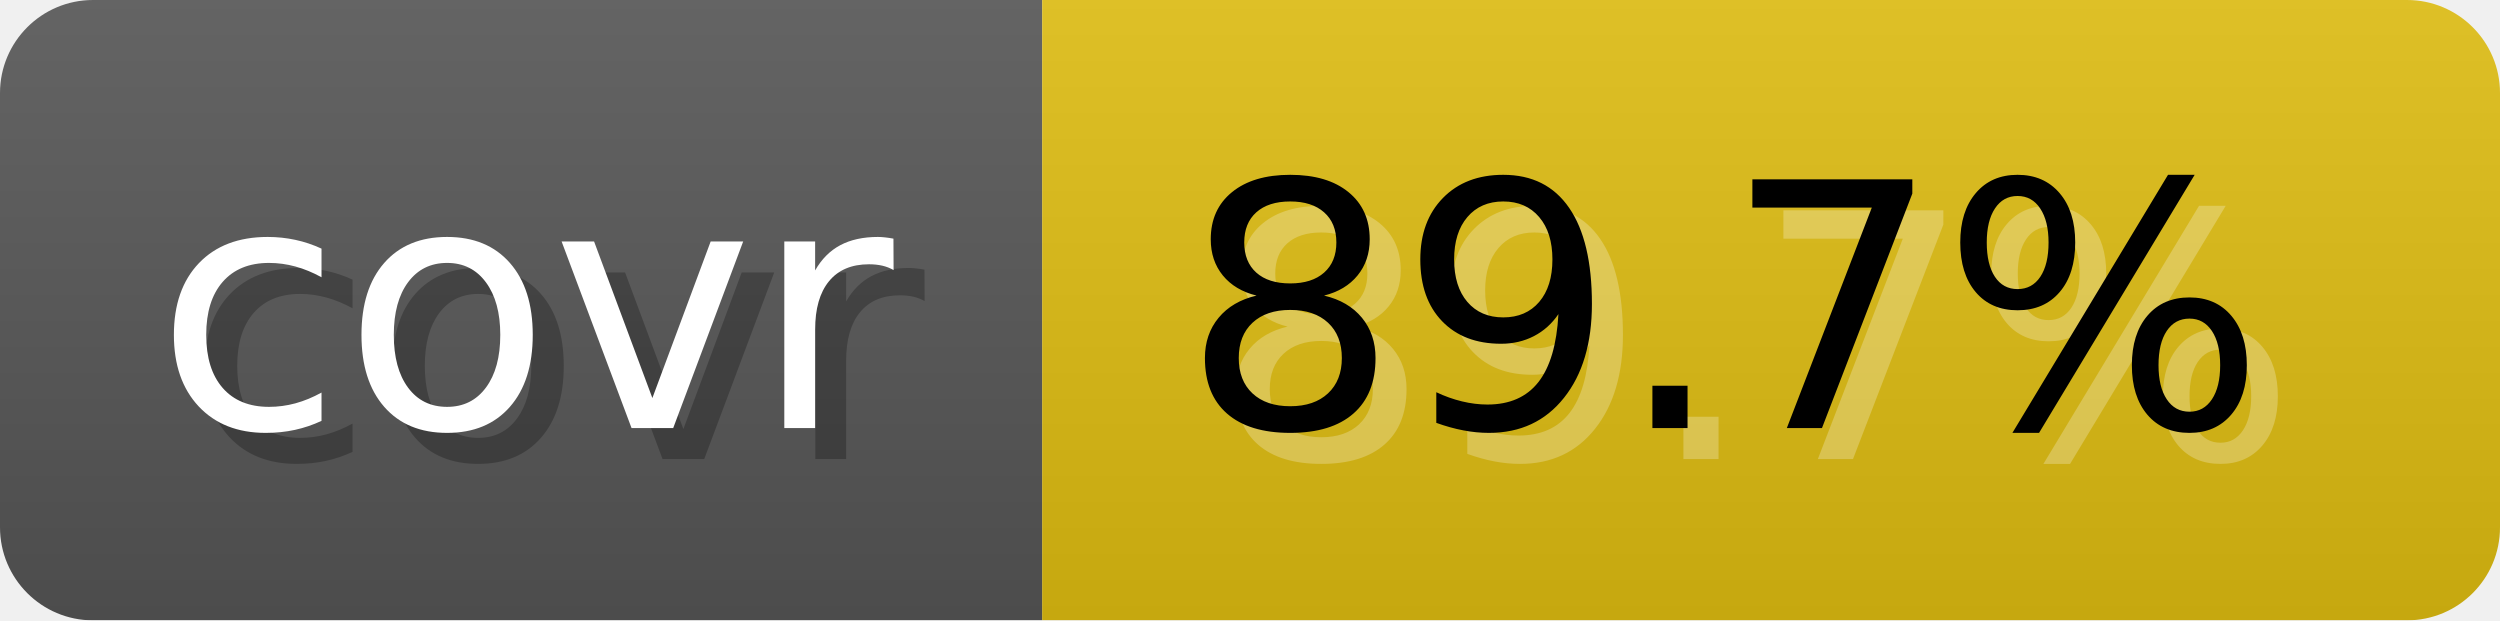
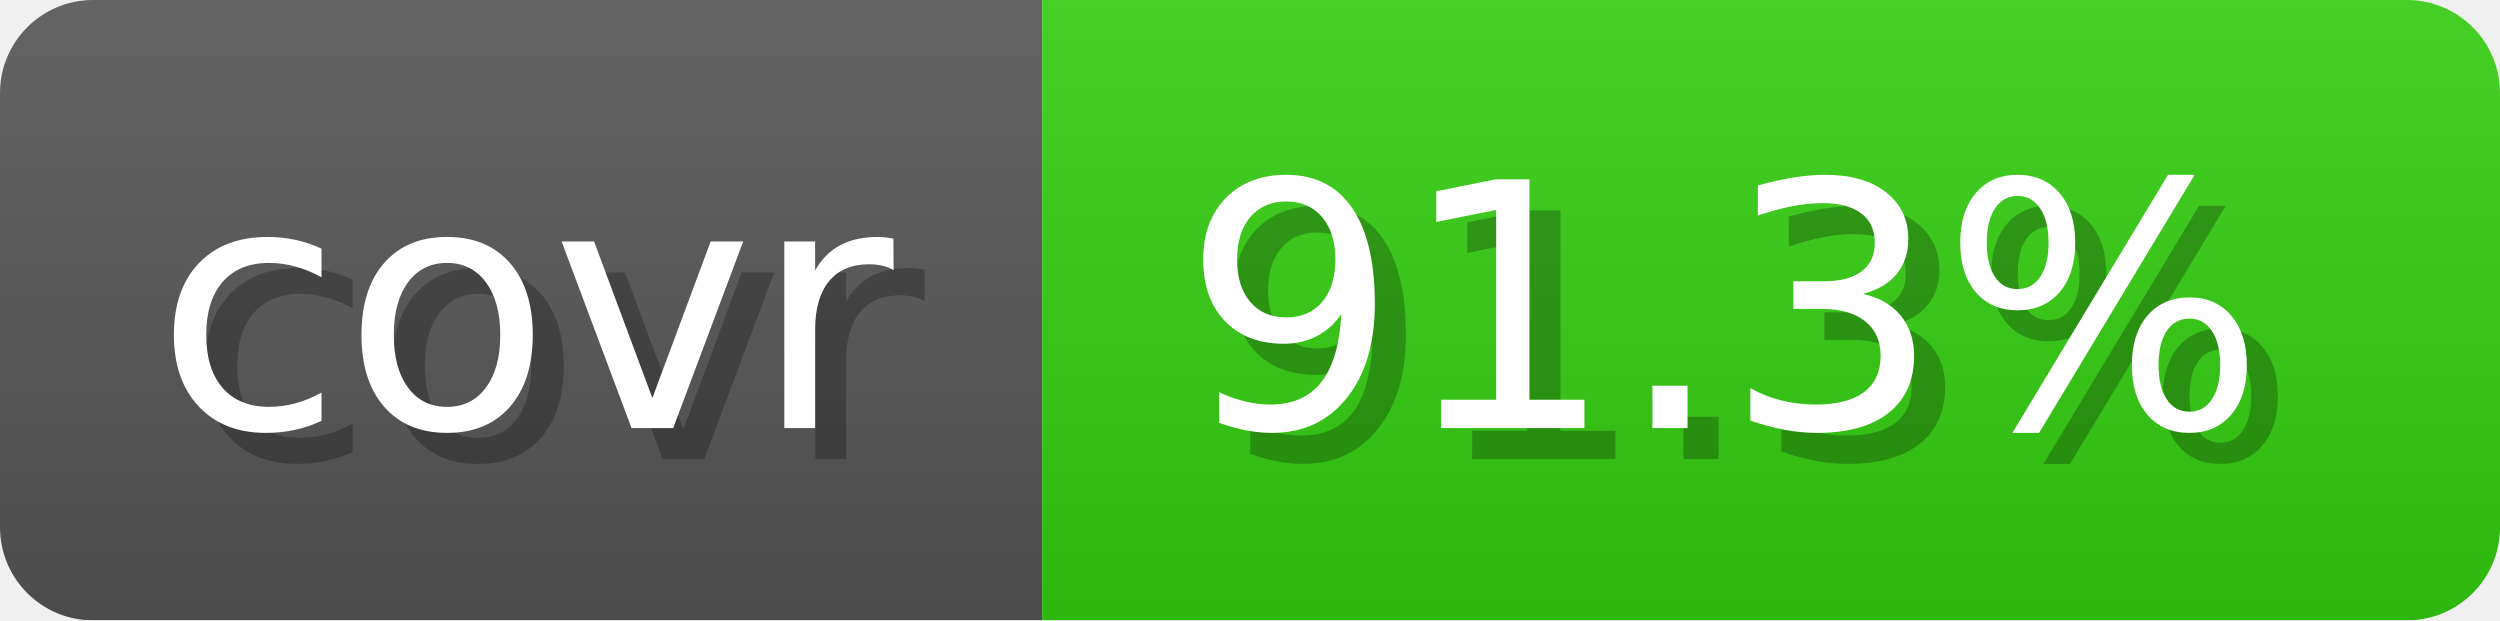
- <svg xmlns="http://www.w3.org/2000/svg" width="80.6" height="20" viewBox="0 0 806 200" role="img" aria-label="covr: 89.7%">
-   <linearGradient id="VlfHn" x2="0" y2="100%">
+ <svg xmlns="http://www.w3.org/2000/svg" width="80.6" height="20" viewBox="0 0 806 200" role="img" aria-label="covr: 91.3%">
+   <linearGradient id="HLkjP" x2="0" y2="100%">
    <stop offset="0" stop-opacity=".1" stop-color="#EEE" />
    <stop offset="1" stop-opacity=".1" />
  </linearGradient>
-   <mask id="LkJEt">
+   <mask id="pyQlz">
    <rect width="806" height="200" rx="30" fill="#FFF" />
  </mask>
-   <g mask="url(#LkJEt)">
+   <g mask="url(#pyQlz)">
    <rect width="336" height="200" fill="#555" />
-     <rect width="470" height="200" fill="#DB1" x="336" />
-     <rect width="806" height="200" fill="url(#VlfHn)" />
+     <rect width="470" height="200" fill="#3C1" x="336" />
+     <rect width="806" height="200" fill="url(#HLkjP)" />
  </g>
  <g aria-hidden="true" text-anchor="start" font-family="Verdana,DejaVu Sans,sans-serif" font-size="110">
    <text x="60" y="148" textLength="236" fill="#000" opacity="0.25">covr</text>
    <text x="50" y="138" textLength="236" fill="#fff">covr</text>
-     <text x="391" y="148" textLength="370" fill="#fff" opacity="0.25">89.7%</text>
-     <text x="381" y="138" textLength="370" fill="#000">89.7%</text>
+     <text x="391" y="148" textLength="370" fill="#000" opacity="0.25">91.3%</text>
+     <text x="381" y="138" textLength="370" fill="#fff">91.3%</text>
  </g>
</svg>
